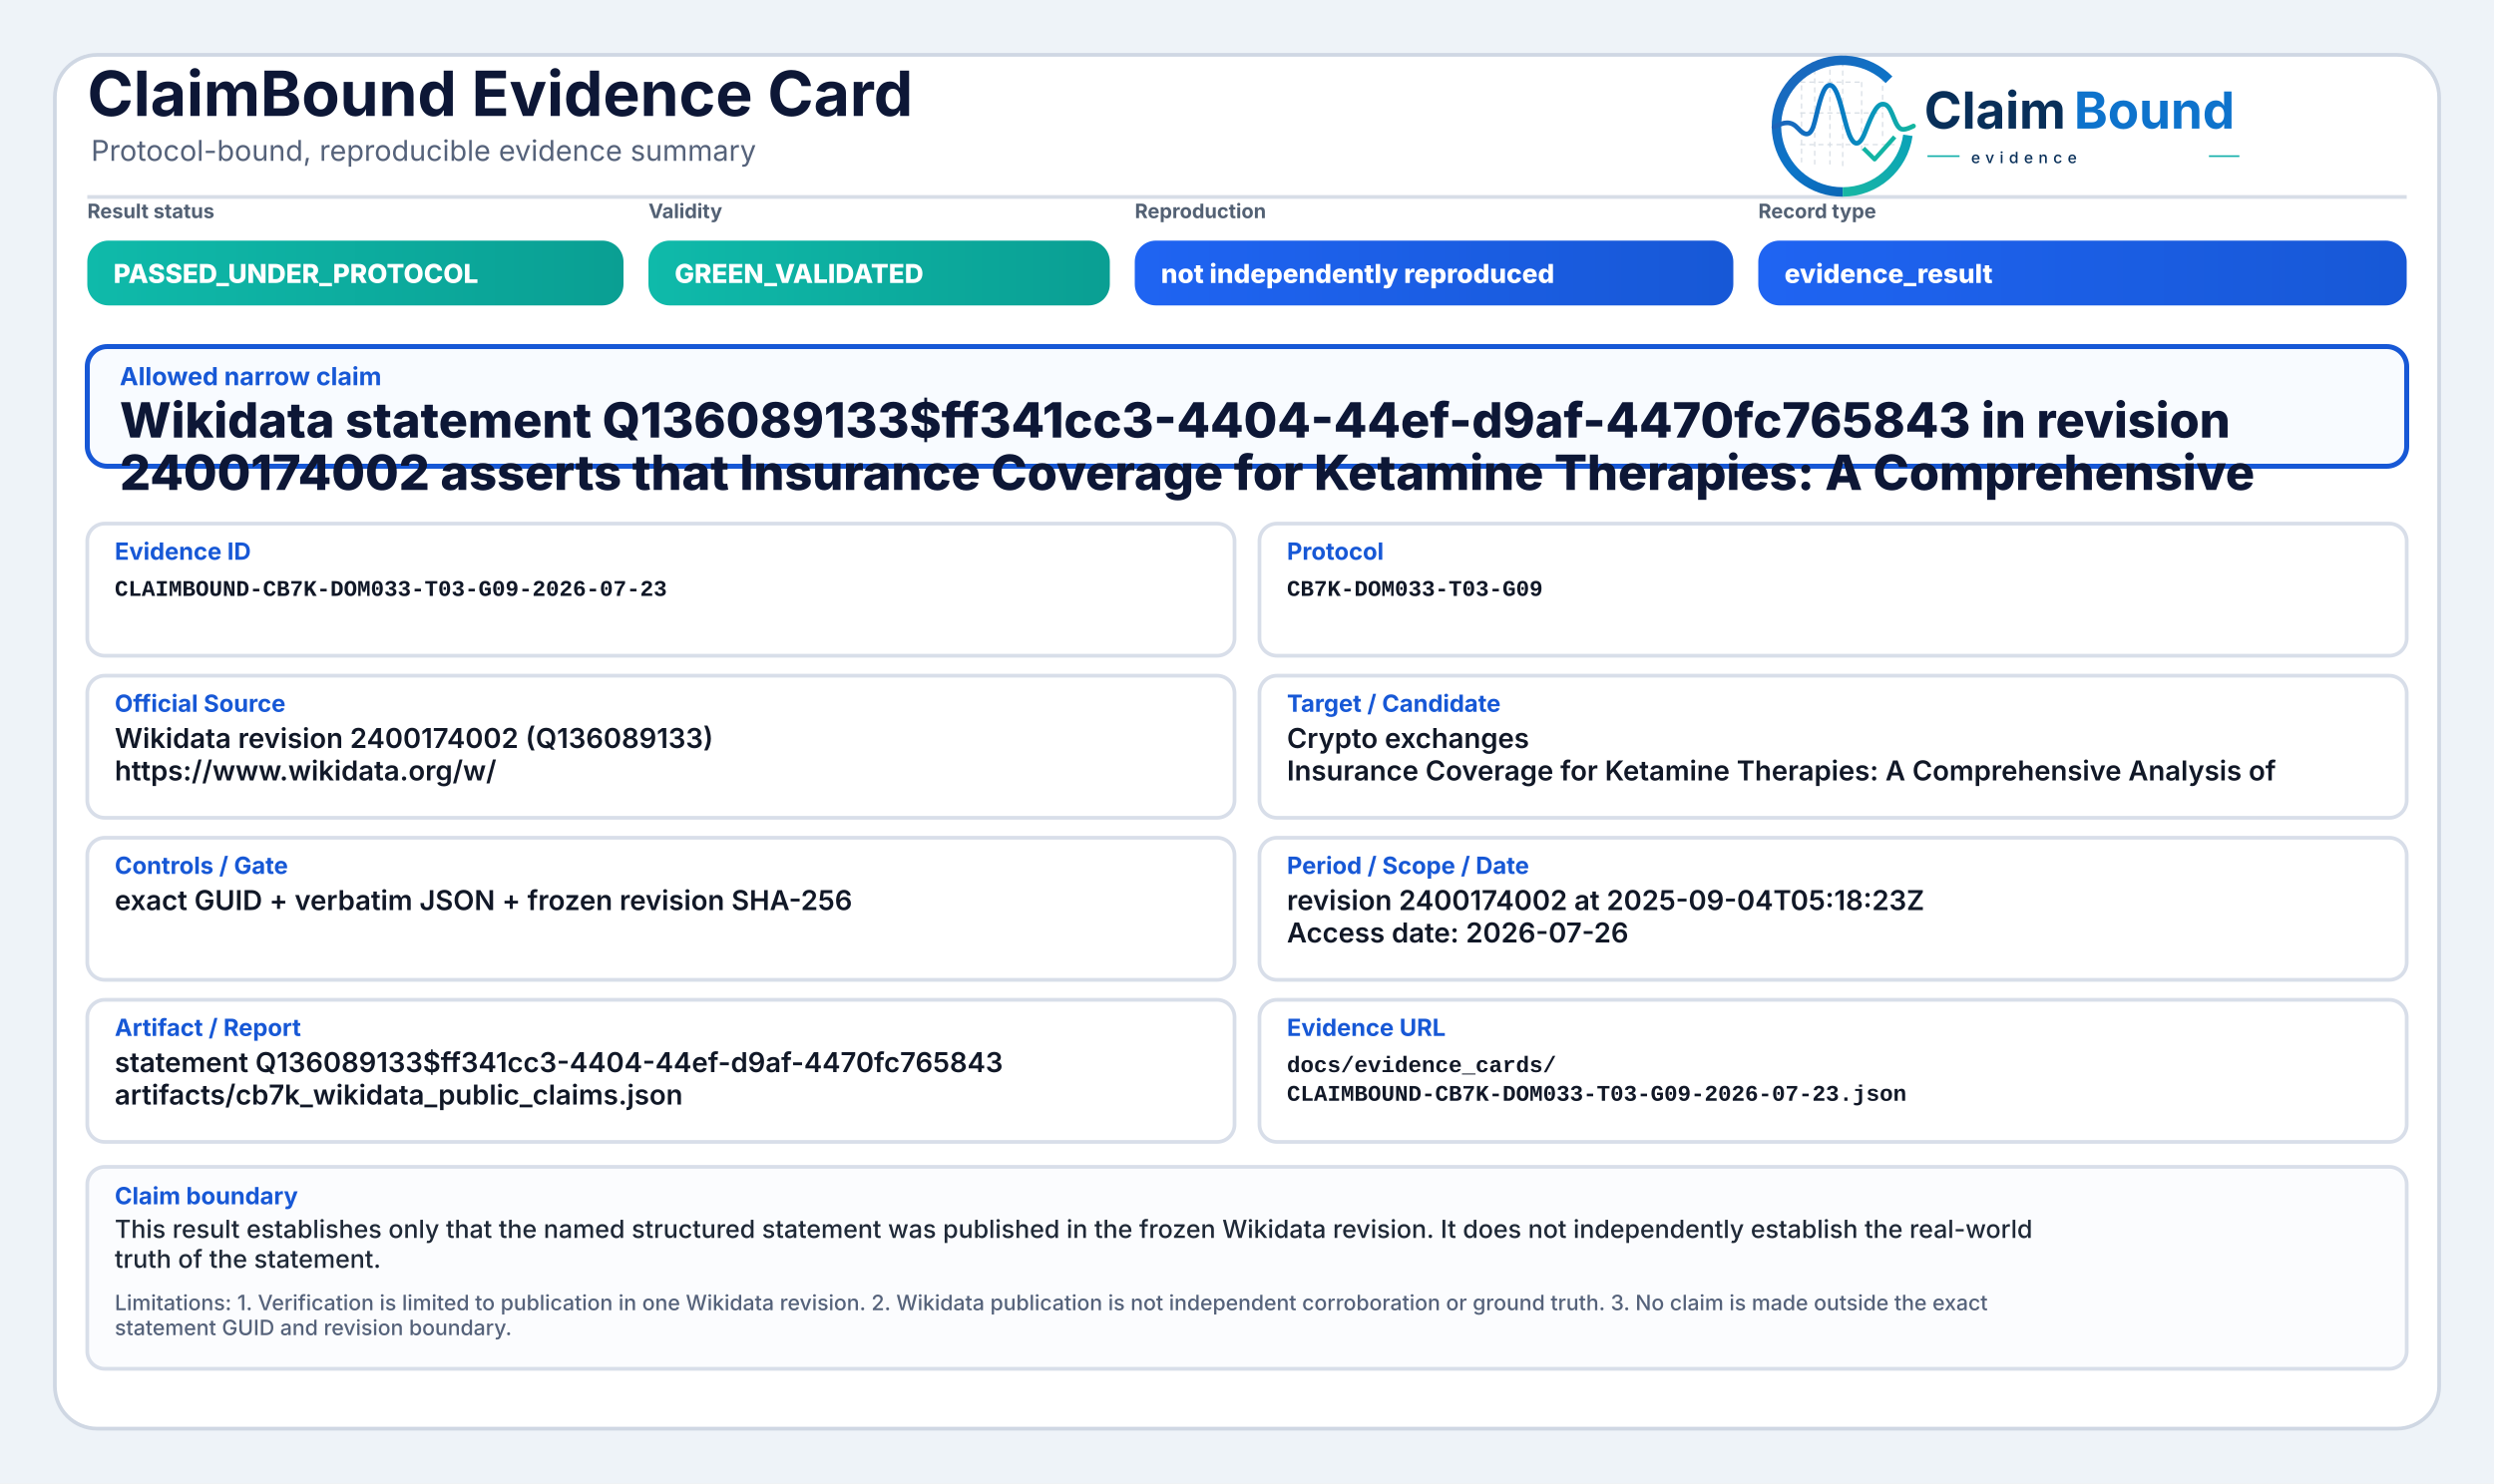
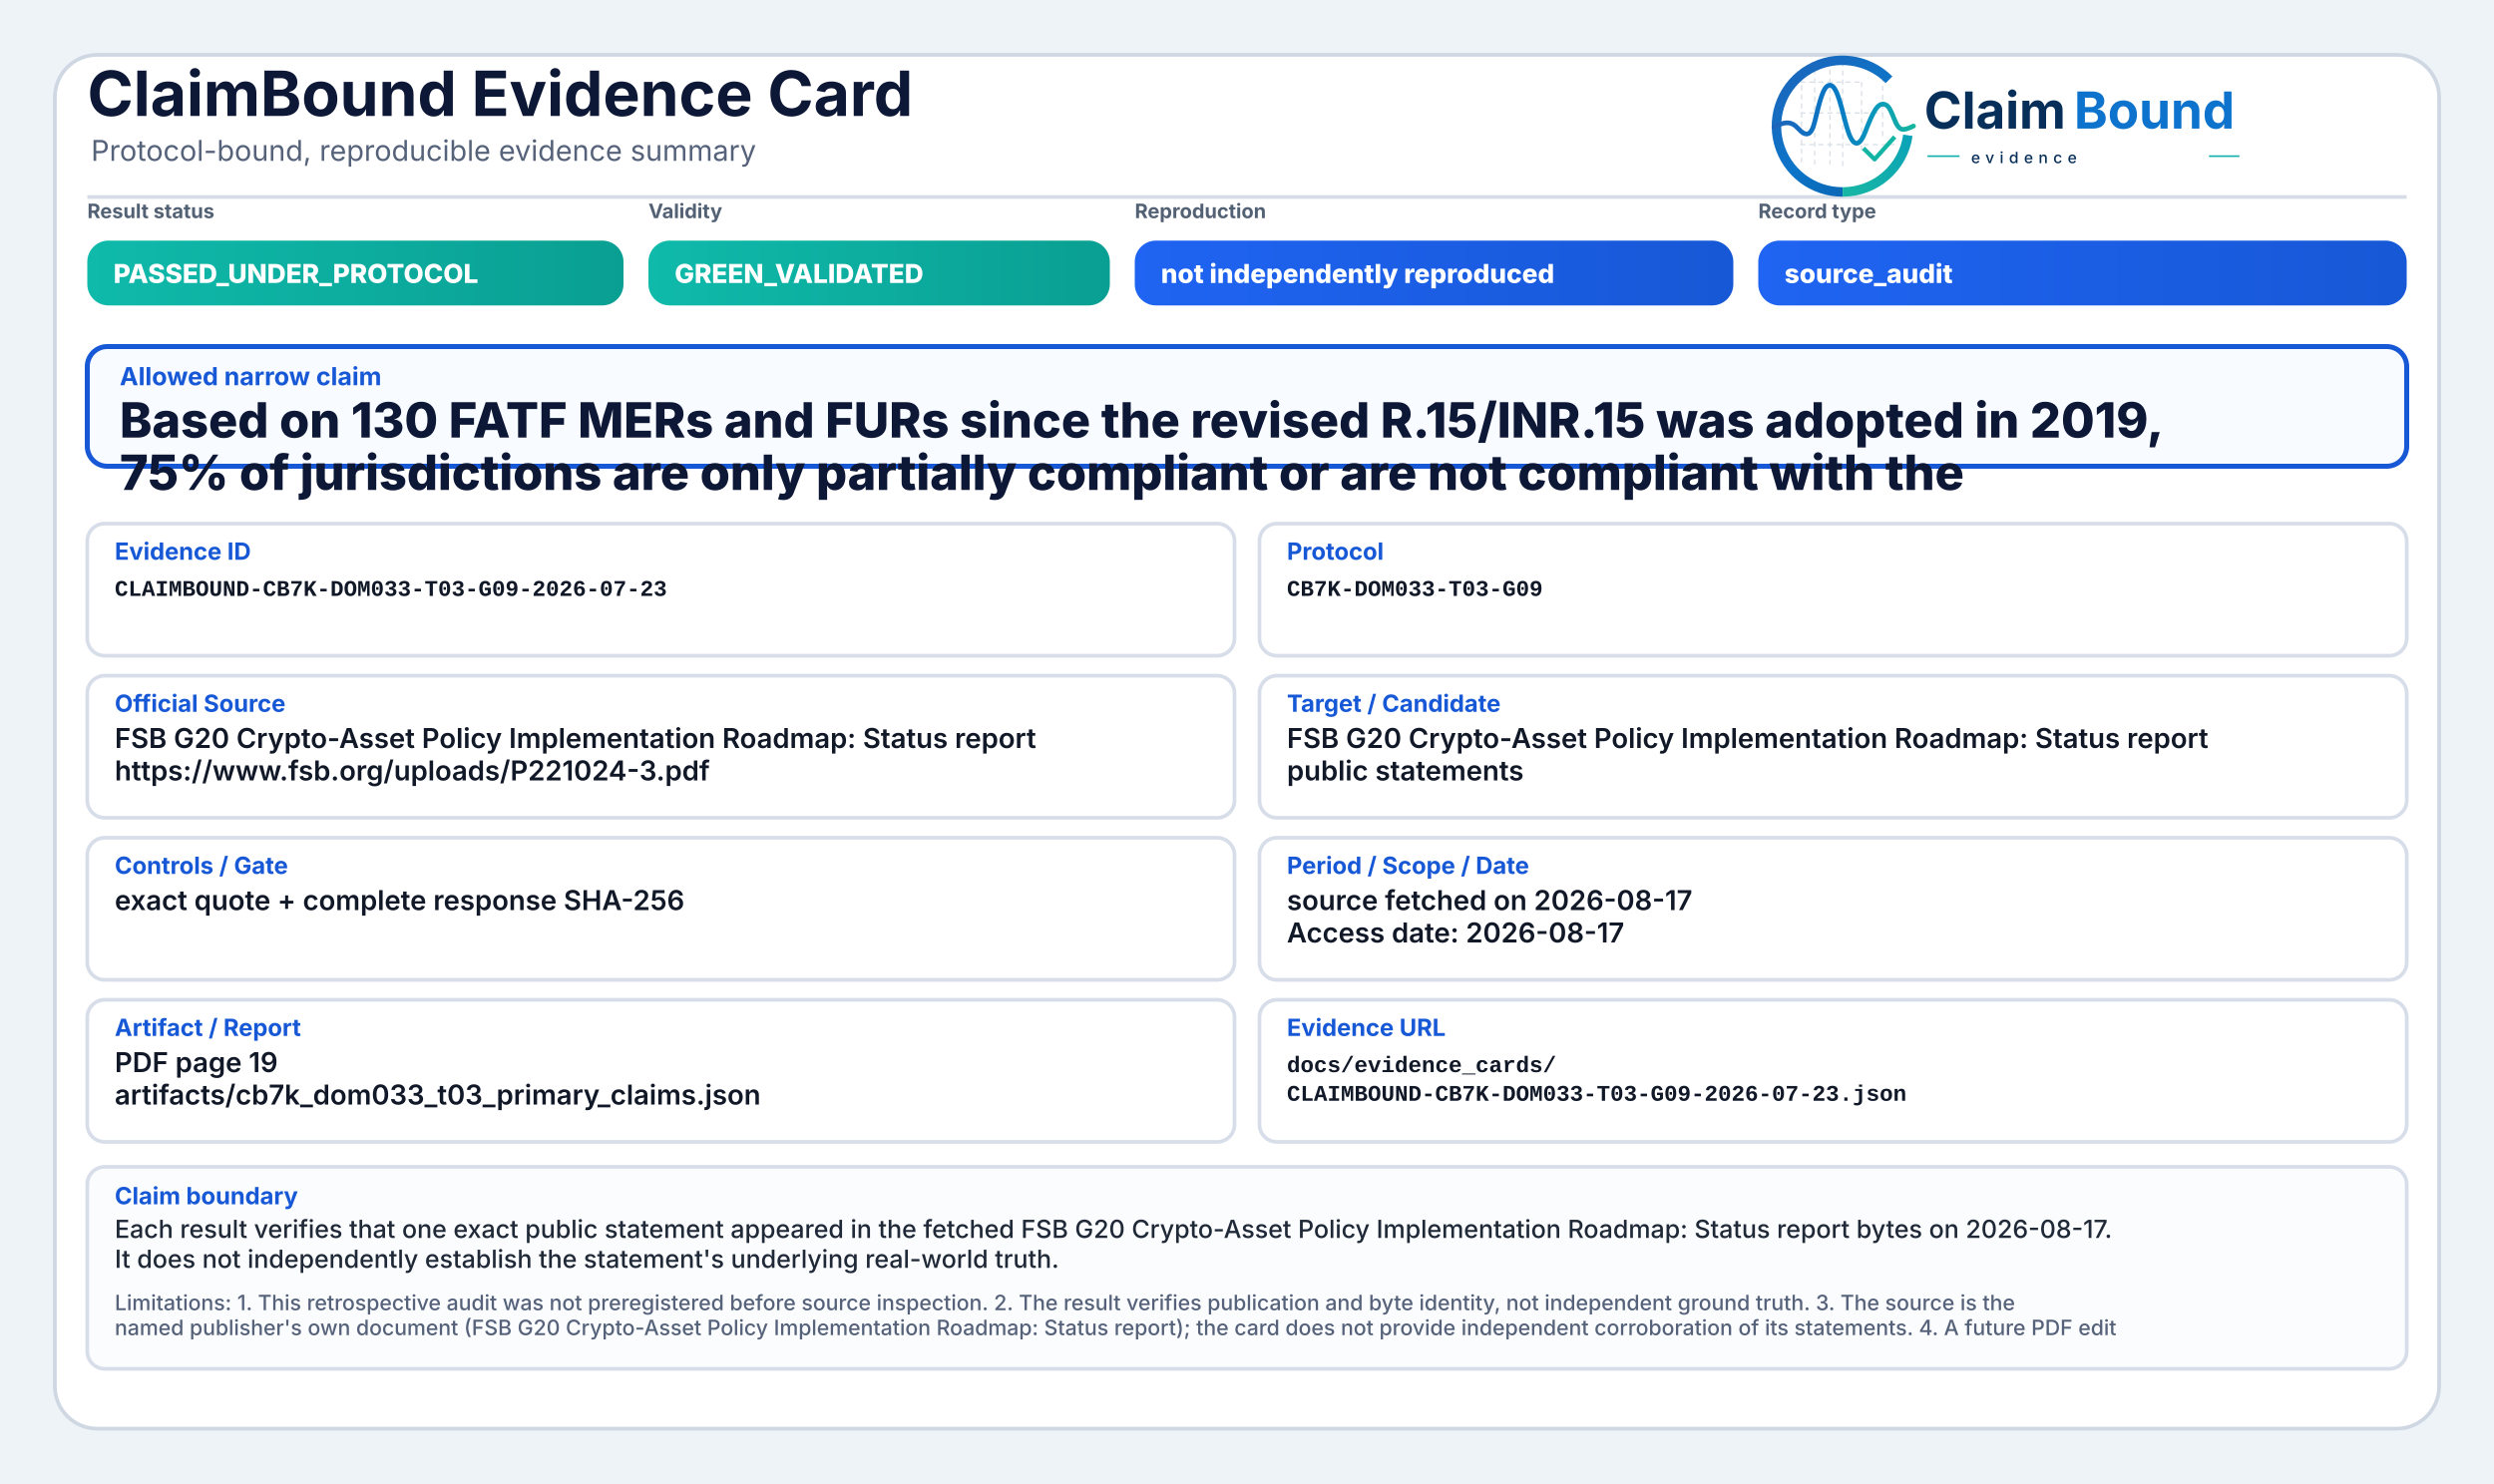
<svg xmlns="http://www.w3.org/2000/svg" width="2000" height="1190" viewBox="0 0 2000 1190" role="img" aria-label="ClaimBound Evidence Card">
  <defs>
    <linearGradient id="greenGrad" x1="0" y1="0" x2="1" y2="0">
      <stop offset="0%" stop-color="#0fbaaa" />
      <stop offset="100%" stop-color="#0a9f93" />
    </linearGradient>
    <linearGradient id="yellowGrad" x1="0" y1="0" x2="1" y2="0">
      <stop offset="0%" stop-color="#fbbf24" />
      <stop offset="100%" stop-color="#d97706" />
    </linearGradient>
    <linearGradient id="amberGrad" x1="0" y1="0" x2="1" y2="0">
      <stop offset="0%" stop-color="#f97316" />
      <stop offset="100%" stop-color="#c2410c" />
    </linearGradient>
    <linearGradient id="redGrad" x1="0" y1="0" x2="1" y2="0">
      <stop offset="0%" stop-color="#ef4444" />
      <stop offset="100%" stop-color="#b91c1c" />
    </linearGradient>
    <linearGradient id="grayGrad" x1="0" y1="0" x2="1" y2="0">
      <stop offset="0%" stop-color="#64748b" />
      <stop offset="100%" stop-color="#475569" />
    </linearGradient>
    <linearGradient id="blueGrad" x1="0" y1="0" x2="1" y2="0">
      <stop offset="0%" stop-color="#1f64f2" />
      <stop offset="100%" stop-color="#1758d6" />
    </linearGradient>
    <linearGradient id="logoRingBlue" x1="73" y1="453" x2="348" y2="793" gradientUnits="userSpaceOnUse">
      <stop offset="0" stop-color="#1E64BA" />
      <stop offset="0.55" stop-color="#0C75C8" />
      <stop offset="1" stop-color="#0A5FAB" />
    </linearGradient>
    <linearGradient id="logoRingTeal" x1="221" y1="792" x2="403" y2="594" gradientUnits="userSpaceOnUse">
      <stop offset="0" stop-color="#18B7A3" />
      <stop offset="1" stop-color="#089EBC" />
    </linearGradient>
    <linearGradient id="logoSignalGradient" x1="61" y1="628" x2="404" y2="628" gradientUnits="userSpaceOnUse">
      <stop offset="0" stop-color="#1E64BA" />
      <stop offset="0.43" stop-color="#0877C4" />
      <stop offset="0.72" stop-color="#0A97BB" />
      <stop offset="1" stop-color="#14B69E" />
    </linearGradient>
  </defs>
  <rect x="0" y="0" width="2000" height="1190" fill="#eef3f8" />
  <rect x="44" y="44" width="1912" height="1102" rx="34" fill="#ffffff" stroke="#cfd7e3" stroke-width="3" />
  <path d="M70 158 H1930" stroke="#d7dde7" stroke-width="3" />
  <text x="70" y="93" font-family="Inter, Segoe UI, Arial, sans-serif" font-size="50" font-weight="750" fill="#0d1736">ClaimBound Evidence Card</text>
  <text x="73" y="129" font-family="Inter, Segoe UI, Arial, sans-serif" font-size="23" font-weight="400" fill="#55627a">Protocol-bound, reproducible evidence summary</text>
  <g aria-label="ClaimBound evidence logo" transform="translate(1415,52) scale(0.33) translate(-40,-478)">
    <g stroke-linecap="butt" stroke-linejoin="round">
      <g stroke="#CBD3DC" stroke-width="3.2" stroke-linecap="round" stroke-dasharray="10 12" opacity="0.72">
        <path d="M130 507V714" />
        <path d="M162 490V719" />
        <path d="M199 491V719" />
        <path d="M230 471V726" />
        <path d="M276 521V690" />
        <path d="M327 508V650" />
        <path d="M128 520H277" />
        <path d="M128 595H327" />
        <path d="M128 672H355" />
      </g>
      <path d="M342.6 514.3A160 160 0 1 0 230 787" fill="none" stroke="url(#logoRingBlue)" stroke-width="23" />
      <path d="M230 787A160 160 0 0 0 388.4 649.3" fill="none" stroke="url(#logoRingTeal)" stroke-width="23" />
      <path d="M63 629.5C87 616.4 104.3 613.6 121.2 632.2C140.7 653.8 153.4 651.6 162.1 616.2C173.8 568.5 182.5 527.5 198.9 527.5C217.5 527.5 228.4 590.6 240.3 630.8C253.4 675.4 268.6 682.8 284.6 641.5C303.5 592.9 315.2 567.6 333.7 574.7C352.6 582 355.7 635.1 376.6 634.9C386.2 634.8 394 630.4 402 626.8" fill="none" stroke="url(#logoSignalGradient)" stroke-width="11.5" stroke-linecap="round" />
      <path d="M284 684.5L307.5 707.7L353 657" fill="none" stroke="#12B4A4" stroke-width="10.5" stroke-linecap="square" />
    </g>
    <text x="428" y="633" font-family="Inter, Segoe UI, Arial, sans-serif" font-size="124" font-weight="750" fill="#082F59" text-rendering="geometricPrecision">Claim</text>
    <text x="792" y="633" font-family="Inter, Segoe UI, Arial, sans-serif" font-size="124" font-weight="750" fill="#0E73CC" text-rendering="geometricPrecision">Bound</text>
    <line x1="436" y1="700" x2="514" y2="700" stroke="#11AFA9" stroke-width="4" />
    <text x="542" y="717" font-family="Inter, Segoe UI, Arial, sans-serif" font-size="38" font-weight="500" letter-spacing="13" fill="#082F59">evidence</text>
    <line x1="1120" y1="700" x2="1194" y2="700" stroke="#11AFA9" stroke-width="4" />
  </g>
  <text x="70" y="175" font-family="Inter, Segoe UI, Arial, sans-serif" font-size="16" font-weight="650" fill="#536174">Result status</text>
  <rect x="70" y="193" width="430" height="52" rx="17" fill="url(#greenGrad)" />
  <text x="91" y="227" font-family="Inter, Segoe UI, Arial, sans-serif" font-size="21" font-weight="800" fill="#ffffff">PASSED_UNDER_PROTOCOL</text>
  <text x="520" y="175" font-family="Inter, Segoe UI, Arial, sans-serif" font-size="16" font-weight="650" fill="#536174">Validity</text>
  <rect x="520" y="193" width="370" height="52" rx="17" fill="url(#greenGrad)" />
  <text x="541" y="227" font-family="Inter, Segoe UI, Arial, sans-serif" font-size="21" font-weight="800" fill="#ffffff">GREEN_VALIDATED</text>
  <text x="910" y="175" font-family="Inter, Segoe UI, Arial, sans-serif" font-size="16" font-weight="650" fill="#536174">Reproduction</text>
  <rect x="910" y="193" width="480" height="52" rx="17" fill="url(#blueGrad)" />
  <text x="931" y="227" font-family="Inter, Segoe UI, Arial, sans-serif" font-size="21" font-weight="800" fill="#ffffff">not independently reproduced</text>
  <text x="1410" y="175" font-family="Inter, Segoe UI, Arial, sans-serif" font-size="16" font-weight="650" fill="#536174">Record type</text>
  <rect x="1410" y="193" width="520" height="52" rx="17" fill="url(#blueGrad)" />
-   <text x="1431" y="227" font-family="Inter, Segoe UI, Arial, sans-serif" font-size="21" font-weight="800" fill="#ffffff">evidence_result</text>
+   <text x="1431" y="227" font-family="Inter, Segoe UI, Arial, sans-serif" font-size="21" font-weight="800" fill="#ffffff">source_audit</text>
  <rect x="70" y="278" width="1860" height="96" rx="16" fill="#f8fbff" stroke="#1758d6" stroke-width="4" />
  <text x="96" y="309" font-family="Inter, Segoe UI, Arial, sans-serif" font-size="20" font-weight="750" fill="#1758d6">Allowed narrow claim</text>
-   <text x="96" y="351" font-family="Inter, Segoe UI, Arial, sans-serif" font-size="39" font-weight="800" fill="#0d1736">Wikidata statement Q136089133$ff341cc3-4404-44ef-d9af-4470fc765843 in revision</text>
-   <text x="96" y="393" font-family="Inter, Segoe UI, Arial, sans-serif" font-size="39" font-weight="800" fill="#0d1736">2400174002 asserts that Insurance Coverage for Ketamine Therapies: A Comprehensive</text>
+   <text x="96" y="351" font-family="Inter, Segoe UI, Arial, sans-serif" font-size="39" font-weight="800" fill="#0d1736">Based on 130 FATF MERs and FURs since the revised R.15/INR.15 was adopted in 2019,</text>
+   <text x="96" y="393" font-family="Inter, Segoe UI, Arial, sans-serif" font-size="39" font-weight="800" fill="#0d1736">75% of jurisdictions are only partially compliant or are not compliant with the</text>
  <rect x="70" y="420" width="920" height="106" rx="14" fill="#ffffff" stroke="#d8dee9" stroke-width="3" />
  <text x="92" y="449" font-family="Inter, Segoe UI, Arial, sans-serif" font-size="19" font-weight="750" fill="#1758d6">Evidence ID</text>
  <text x="92" y="478" font-family="SFMono-Regular, Consolas, Liberation Mono, monospace" font-size="18" font-weight="600" fill="#111827">CLAIMBOUND-CB7K-DOM033-T03-G09-2026-07-23</text>
  <rect x="1010" y="420" width="920" height="106" rx="14" fill="#ffffff" stroke="#d8dee9" stroke-width="3" />
  <text x="1032" y="449" font-family="Inter, Segoe UI, Arial, sans-serif" font-size="19" font-weight="750" fill="#1758d6">Protocol</text>
  <text x="1032" y="478" font-family="SFMono-Regular, Consolas, Liberation Mono, monospace" font-size="18" font-weight="600" fill="#111827">CB7K-DOM033-T03-G09</text>
  <rect x="70" y="542" width="920" height="114" rx="14" fill="#ffffff" stroke="#d8dee9" stroke-width="3" />
  <text x="92" y="571" font-family="Inter, Segoe UI, Arial, sans-serif" font-size="19" font-weight="750" fill="#1758d6">Official Source</text>
-   <text x="92" y="600" font-family="Inter, Segoe UI, Arial, sans-serif" font-size="22" font-weight="600" fill="#111827">Wikidata revision 2400174002 (Q136089133)</text>
-   <text x="92" y="626" font-family="Inter, Segoe UI, Arial, sans-serif" font-size="22" font-weight="600" fill="#111827">https://www.wikidata.org/w/</text>
+   <text x="92" y="600" font-family="Inter, Segoe UI, Arial, sans-serif" font-size="22" font-weight="600" fill="#111827">FSB G20 Crypto-Asset Policy Implementation Roadmap: Status report</text>
+   <text x="92" y="626" font-family="Inter, Segoe UI, Arial, sans-serif" font-size="22" font-weight="600" fill="#111827">https://www.fsb.org/uploads/P221024-3.pdf</text>
  <rect x="1010" y="542" width="920" height="114" rx="14" fill="#ffffff" stroke="#d8dee9" stroke-width="3" />
  <text x="1032" y="571" font-family="Inter, Segoe UI, Arial, sans-serif" font-size="19" font-weight="750" fill="#1758d6">Target / Candidate</text>
-   <text x="1032" y="600" font-family="Inter, Segoe UI, Arial, sans-serif" font-size="22" font-weight="600" fill="#111827">Crypto exchanges</text>
-   <text x="1032" y="626" font-family="Inter, Segoe UI, Arial, sans-serif" font-size="22" font-weight="600" fill="#111827">Insurance Coverage for Ketamine Therapies: A Comprehensive Analysis of</text>
+   <text x="1032" y="600" font-family="Inter, Segoe UI, Arial, sans-serif" font-size="22" font-weight="600" fill="#111827">FSB G20 Crypto-Asset Policy Implementation Roadmap: Status report</text>
+   <text x="1032" y="626" font-family="Inter, Segoe UI, Arial, sans-serif" font-size="22" font-weight="600" fill="#111827">public statements</text>
  <rect x="70" y="672" width="920" height="114" rx="14" fill="#ffffff" stroke="#d8dee9" stroke-width="3" />
  <text x="92" y="701" font-family="Inter, Segoe UI, Arial, sans-serif" font-size="19" font-weight="750" fill="#1758d6">Controls / Gate</text>
-   <text x="92" y="730" font-family="Inter, Segoe UI, Arial, sans-serif" font-size="22" font-weight="600" fill="#111827">exact GUID + verbatim JSON + frozen revision SHA-256</text>
+   <text x="92" y="730" font-family="Inter, Segoe UI, Arial, sans-serif" font-size="22" font-weight="600" fill="#111827">exact quote + complete response SHA-256</text>
  <rect x="1010" y="672" width="920" height="114" rx="14" fill="#ffffff" stroke="#d8dee9" stroke-width="3" />
  <text x="1032" y="701" font-family="Inter, Segoe UI, Arial, sans-serif" font-size="19" font-weight="750" fill="#1758d6">Period / Scope / Date</text>
-   <text x="1032" y="730" font-family="Inter, Segoe UI, Arial, sans-serif" font-size="22" font-weight="600" fill="#111827">revision 2400174002 at 2025-09-04T05:18:23Z</text>
-   <text x="1032" y="756" font-family="Inter, Segoe UI, Arial, sans-serif" font-size="22" font-weight="600" fill="#111827">Access date: 2026-07-26</text>
+   <text x="1032" y="730" font-family="Inter, Segoe UI, Arial, sans-serif" font-size="22" font-weight="600" fill="#111827">source fetched on 2026-08-17</text>
+   <text x="1032" y="756" font-family="Inter, Segoe UI, Arial, sans-serif" font-size="22" font-weight="600" fill="#111827">Access date: 2026-08-17</text>
  <rect x="70" y="802" width="920" height="114" rx="14" fill="#ffffff" stroke="#d8dee9" stroke-width="3" />
  <text x="92" y="831" font-family="Inter, Segoe UI, Arial, sans-serif" font-size="19" font-weight="750" fill="#1758d6">Artifact / Report</text>
-   <text x="92" y="860" font-family="Inter, Segoe UI, Arial, sans-serif" font-size="22" font-weight="600" fill="#111827">statement Q136089133$ff341cc3-4404-44ef-d9af-4470fc765843</text>
-   <text x="92" y="886" font-family="Inter, Segoe UI, Arial, sans-serif" font-size="22" font-weight="600" fill="#111827">artifacts/cb7k_wikidata_public_claims.json</text>
+   <text x="92" y="860" font-family="Inter, Segoe UI, Arial, sans-serif" font-size="22" font-weight="600" fill="#111827">PDF page 19</text>
+   <text x="92" y="886" font-family="Inter, Segoe UI, Arial, sans-serif" font-size="22" font-weight="600" fill="#111827">artifacts/cb7k_dom033_t03_primary_claims.json</text>
  <rect x="1010" y="802" width="920" height="114" rx="14" fill="#ffffff" stroke="#d8dee9" stroke-width="3" />
  <text x="1032" y="831" font-family="Inter, Segoe UI, Arial, sans-serif" font-size="19" font-weight="750" fill="#1758d6">Evidence URL</text>
  <text x="1032" y="860" font-family="SFMono-Regular, Consolas, Liberation Mono, monospace" font-size="18" font-weight="600" fill="#111827">docs/evidence_cards/</text>
  <text x="1032" y="883" font-family="SFMono-Regular, Consolas, Liberation Mono, monospace" font-size="18" font-weight="600" fill="#111827">CLAIMBOUND-CB7K-DOM033-T03-G09-2026-07-23.json</text>
  <rect x="70" y="936" width="1860" height="162" rx="14" fill="#fbfcfe" stroke="#d8dee9" stroke-width="3" />
  <text x="92" y="966" font-family="Inter, Segoe UI, Arial, sans-serif" font-size="19" font-weight="750" fill="#1758d6">Claim boundary</text>
-   <text x="92" y="993" font-family="Inter, Segoe UI, Arial, sans-serif" font-size="20" font-weight="500" fill="#1f2937">This result establishes only that the named structured statement was published in the frozen Wikidata revision. It does not independently establish the real-world</text>
-   <text x="92" y="1017" font-family="Inter, Segoe UI, Arial, sans-serif" font-size="20" font-weight="500" fill="#1f2937">truth of the statement.</text>
-   <text x="92" y="1051" font-family="Inter, Segoe UI, Arial, sans-serif" font-size="17" font-weight="500" fill="#55627a">Limitations: 1. Verification is limited to publication in one Wikidata revision. 2. Wikidata publication is not independent corroboration or ground truth. 3. No claim is made outside the exact</text>
-   <text x="92" y="1071" font-family="Inter, Segoe UI, Arial, sans-serif" font-size="17" font-weight="500" fill="#55627a">statement GUID and revision boundary.</text>
+   <text x="92" y="993" font-family="Inter, Segoe UI, Arial, sans-serif" font-size="20" font-weight="500" fill="#1f2937">Each result verifies that one exact public statement appeared in the fetched FSB G20 Crypto-Asset Policy Implementation Roadmap: Status report bytes on 2026-08-17.</text>
+   <text x="92" y="1017" font-family="Inter, Segoe UI, Arial, sans-serif" font-size="20" font-weight="500" fill="#1f2937">It does not independently establish the statement's underlying real-world truth.</text>
+   <text x="92" y="1051" font-family="Inter, Segoe UI, Arial, sans-serif" font-size="17" font-weight="500" fill="#55627a">Limitations: 1. This retrospective audit was not preregistered before source inspection. 2. The result verifies publication and byte identity, not independent ground truth. 3. The source is the</text>
+   <text x="92" y="1071" font-family="Inter, Segoe UI, Arial, sans-serif" font-size="17" font-weight="500" fill="#55627a">named publisher's own document (FSB G20 Crypto-Asset Policy Implementation Roadmap: Status report); the card does not provide independent corroboration of its statements. 4. A future PDF edit</text>
</svg>
